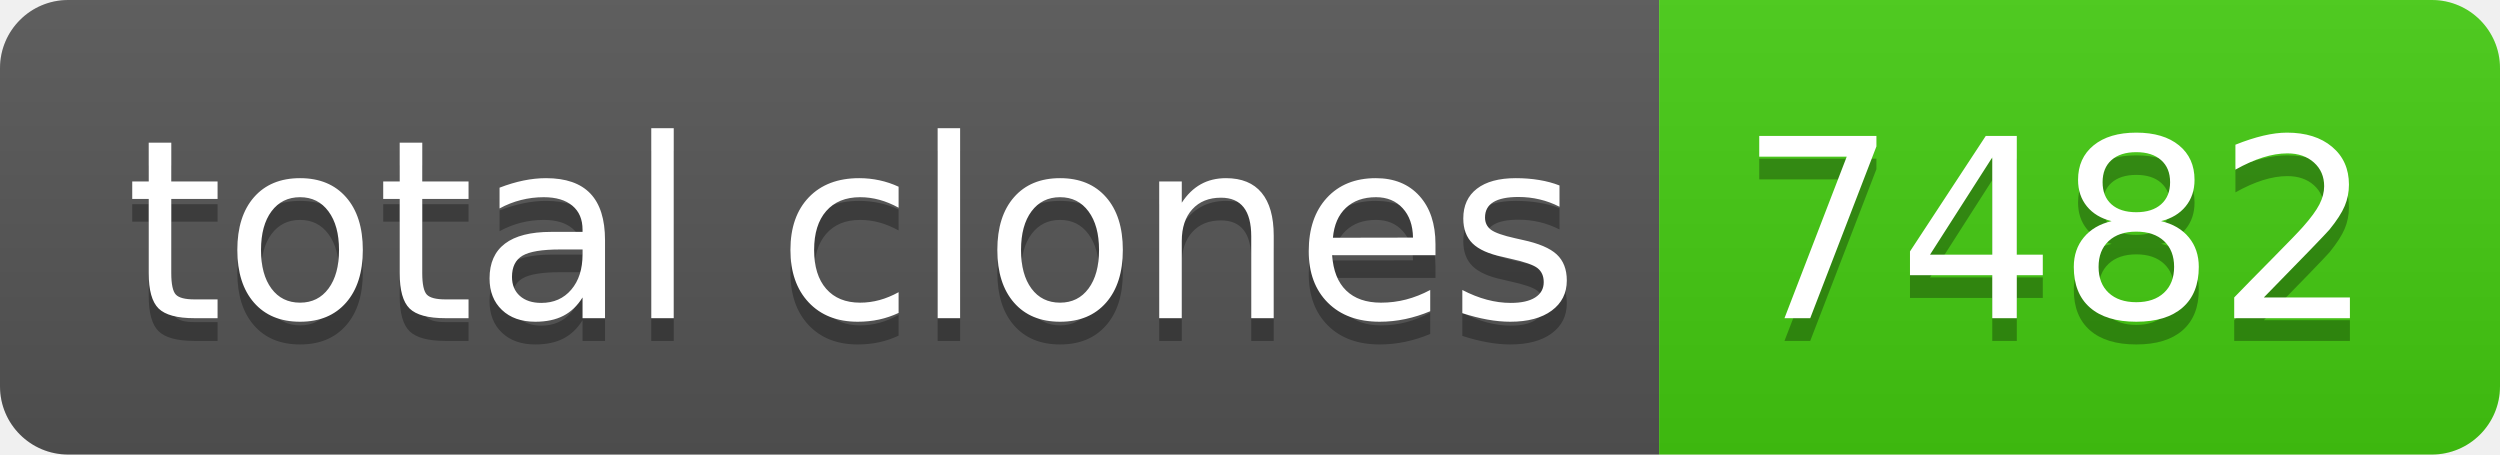
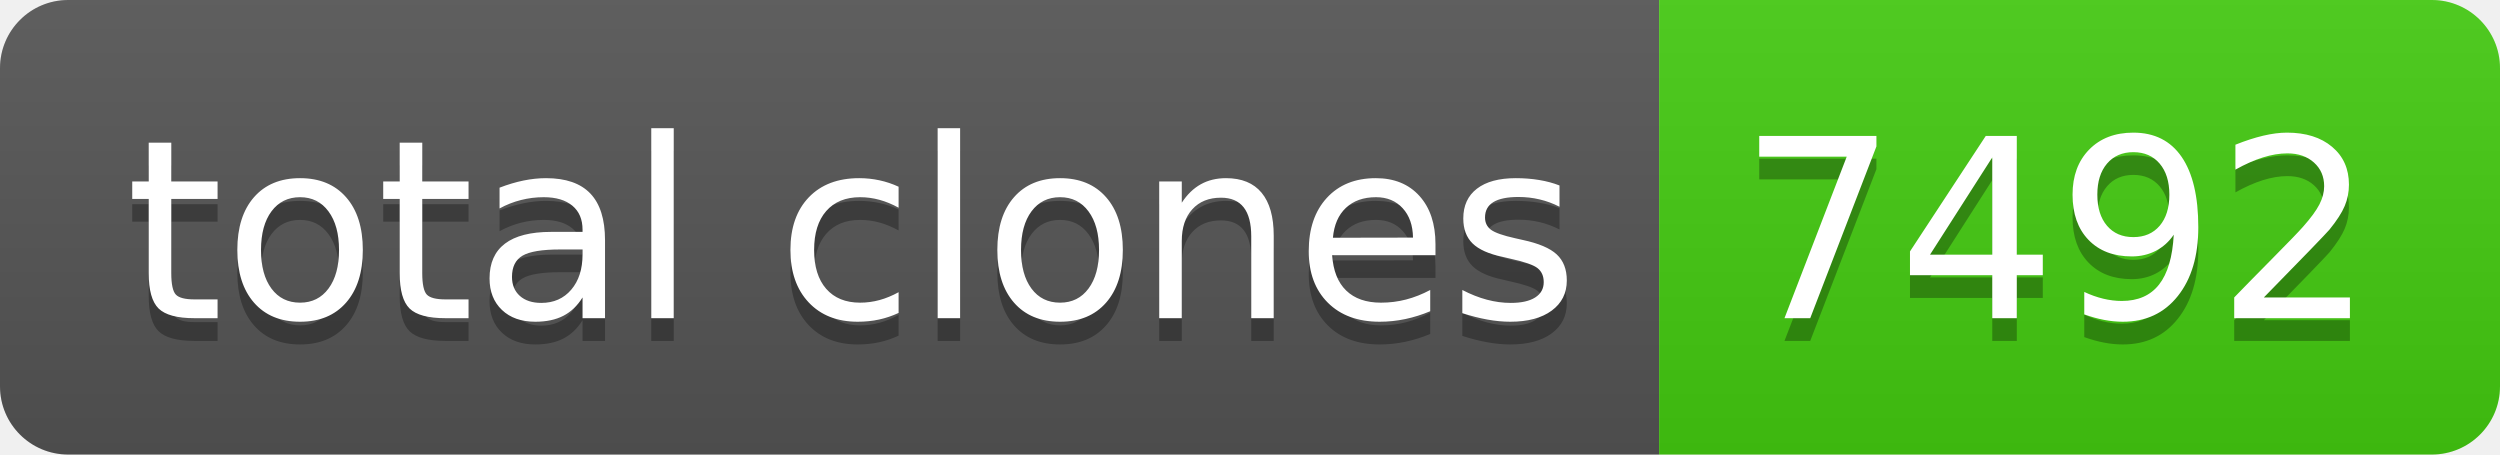
- <svg xmlns="http://www.w3.org/2000/svg" width="110" height="20" role="img" aria-label="total clones: 7482">
+ <svg xmlns="http://www.w3.org/2000/svg" width="110" height="20" role="img" aria-label="total clones: 7492">
  <linearGradient id="s" x2="0" y2="100%">
    <stop offset="0" stop-color="#bbb" stop-opacity=".1" />
    <stop offset="1" stop-opacity=".1" />
  </linearGradient>
  <clipPath id="r">
    <rect width="110" height="20" rx="3" fill="#fff" />
  </clipPath>
  <g clip-path="url(#r)">
    <rect width="73" height="20" fill="#555" />
    <rect x="73" width="37" height="20" fill="#4c1" />
    <rect width="110" height="20" fill="url(#s)" />
  </g>
  <g fill="#fff" text-anchor="middle" font-family="Verdana,Geneva,DejaVu Sans,sans-serif" text-rendering="geometricPrecision" font-size="110">
    <text aria-hidden="true" x="375" y="150" fill="#010101" fill-opacity=".3" transform="scale(.1)" textLength="630">total clones</text>
    <text x="375" y="140" transform="scale(.1)" fill="#fff" textLength="630">total clones</text>
-     <text aria-hidden="true" x="905" y="150" fill="#010101" fill-opacity=".3" transform="scale(.1)" textLength="270">7482</text>
-     <text x="905" y="140" transform="scale(.1)" fill="#fff" textLength="270">7482</text>
+     <text aria-hidden="true" x="905" y="150" fill="#010101" fill-opacity=".3" transform="scale(.1)" textLength="270">7492</text>
+     <text x="905" y="140" transform="scale(.1)" fill="#fff" textLength="270">7492</text>
  </g>
</svg>
